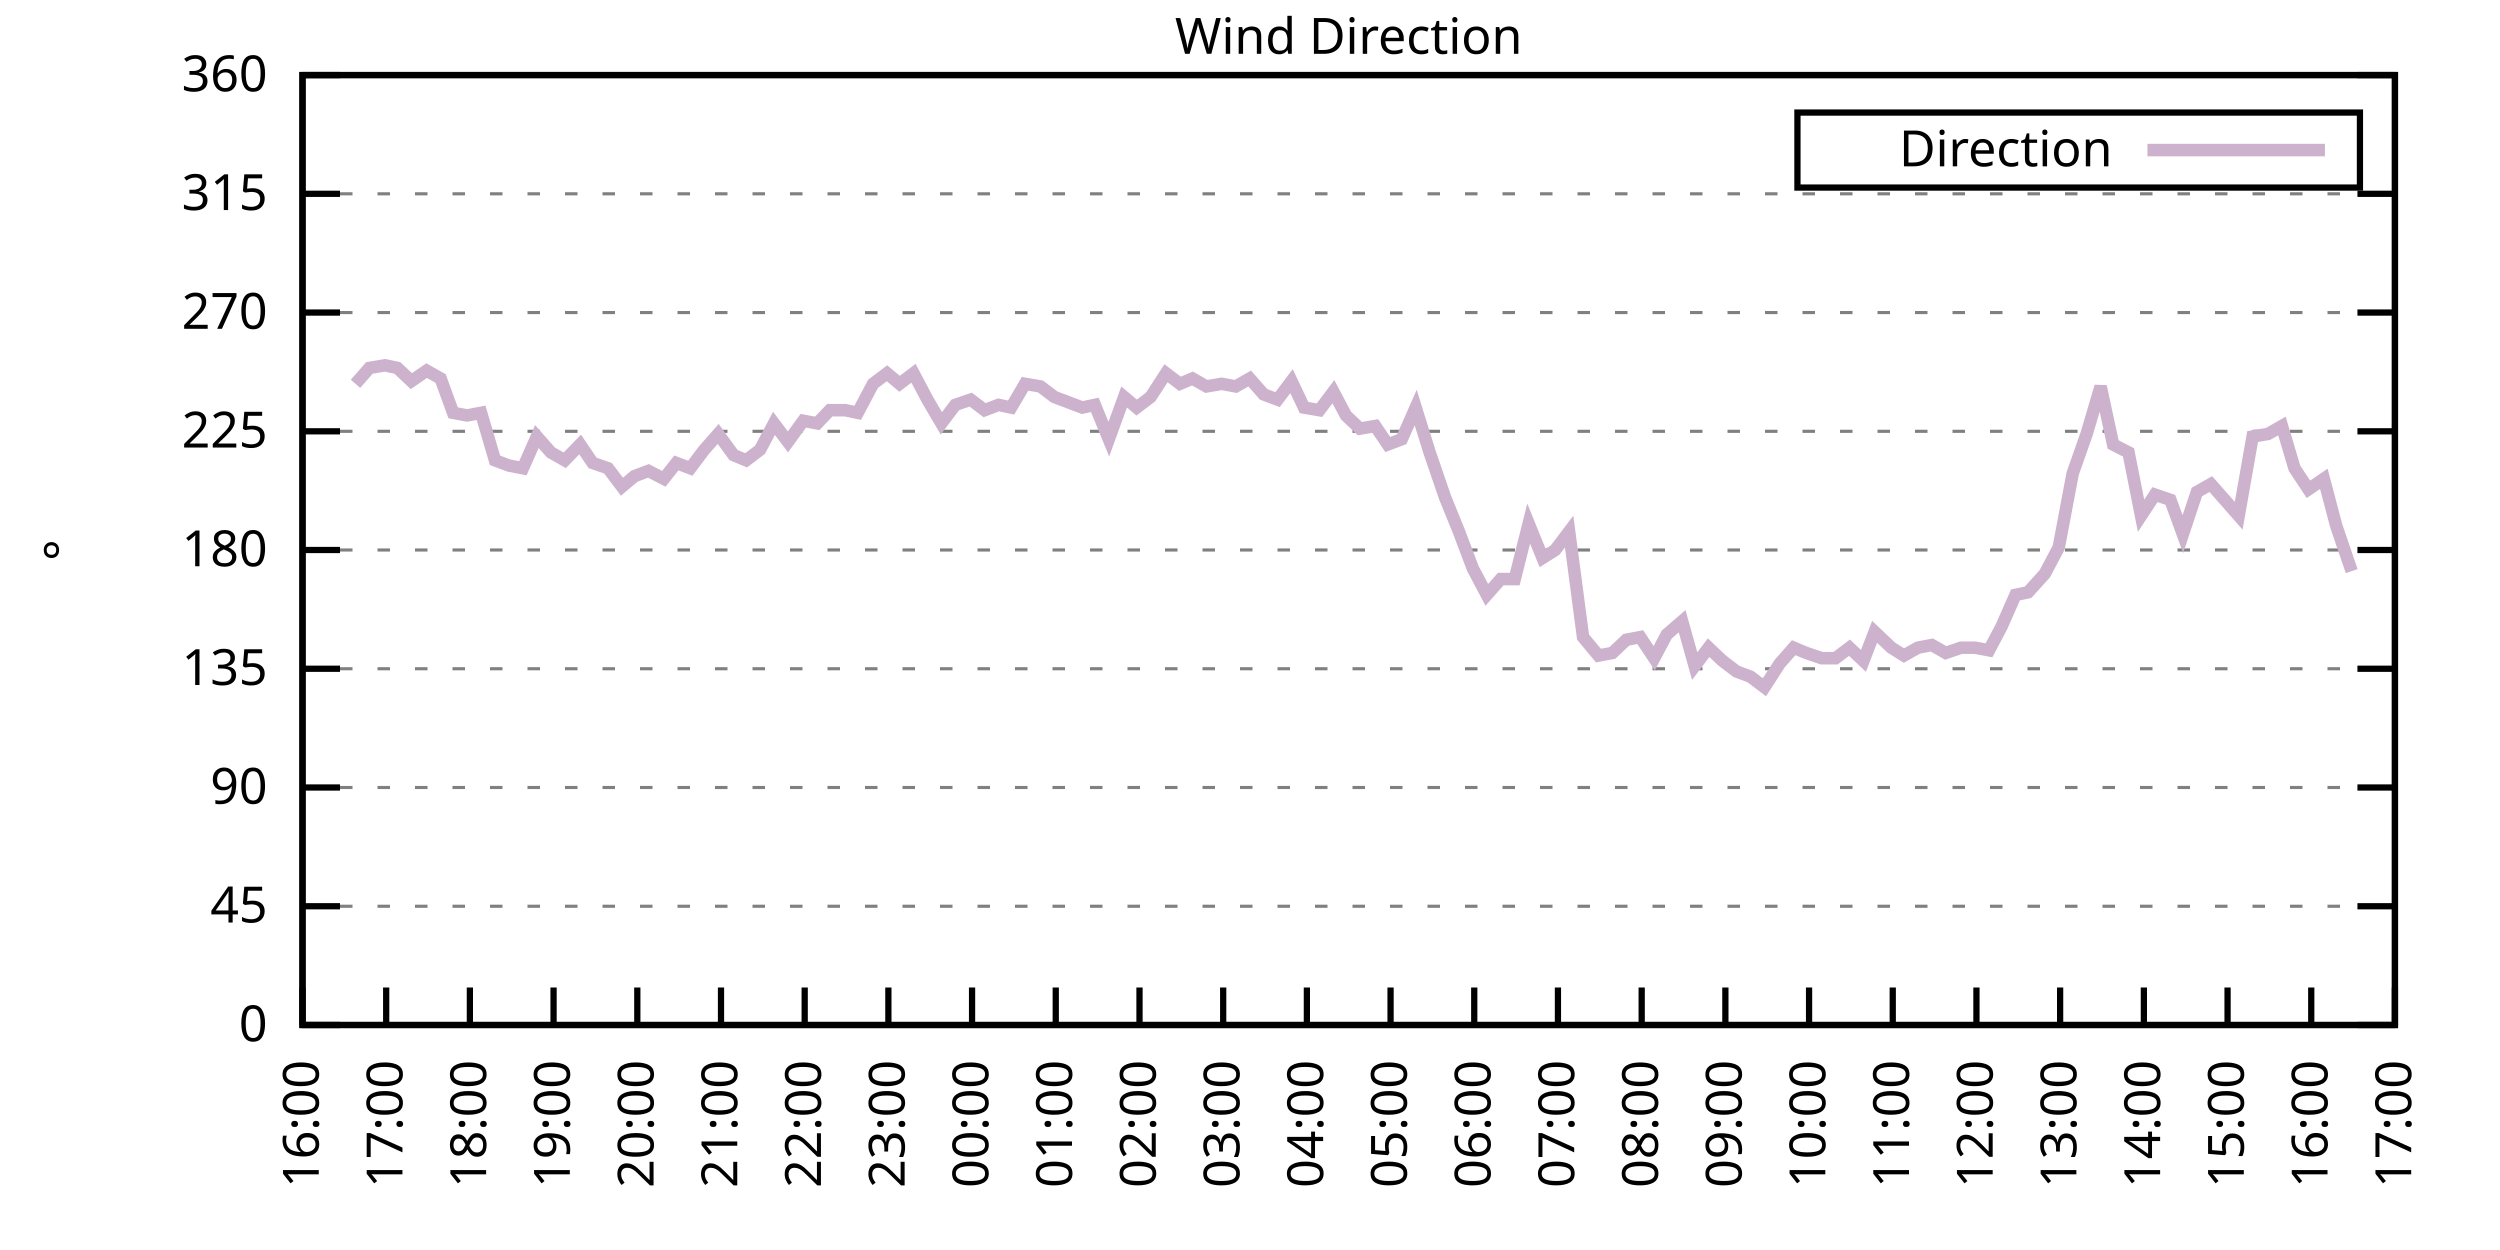
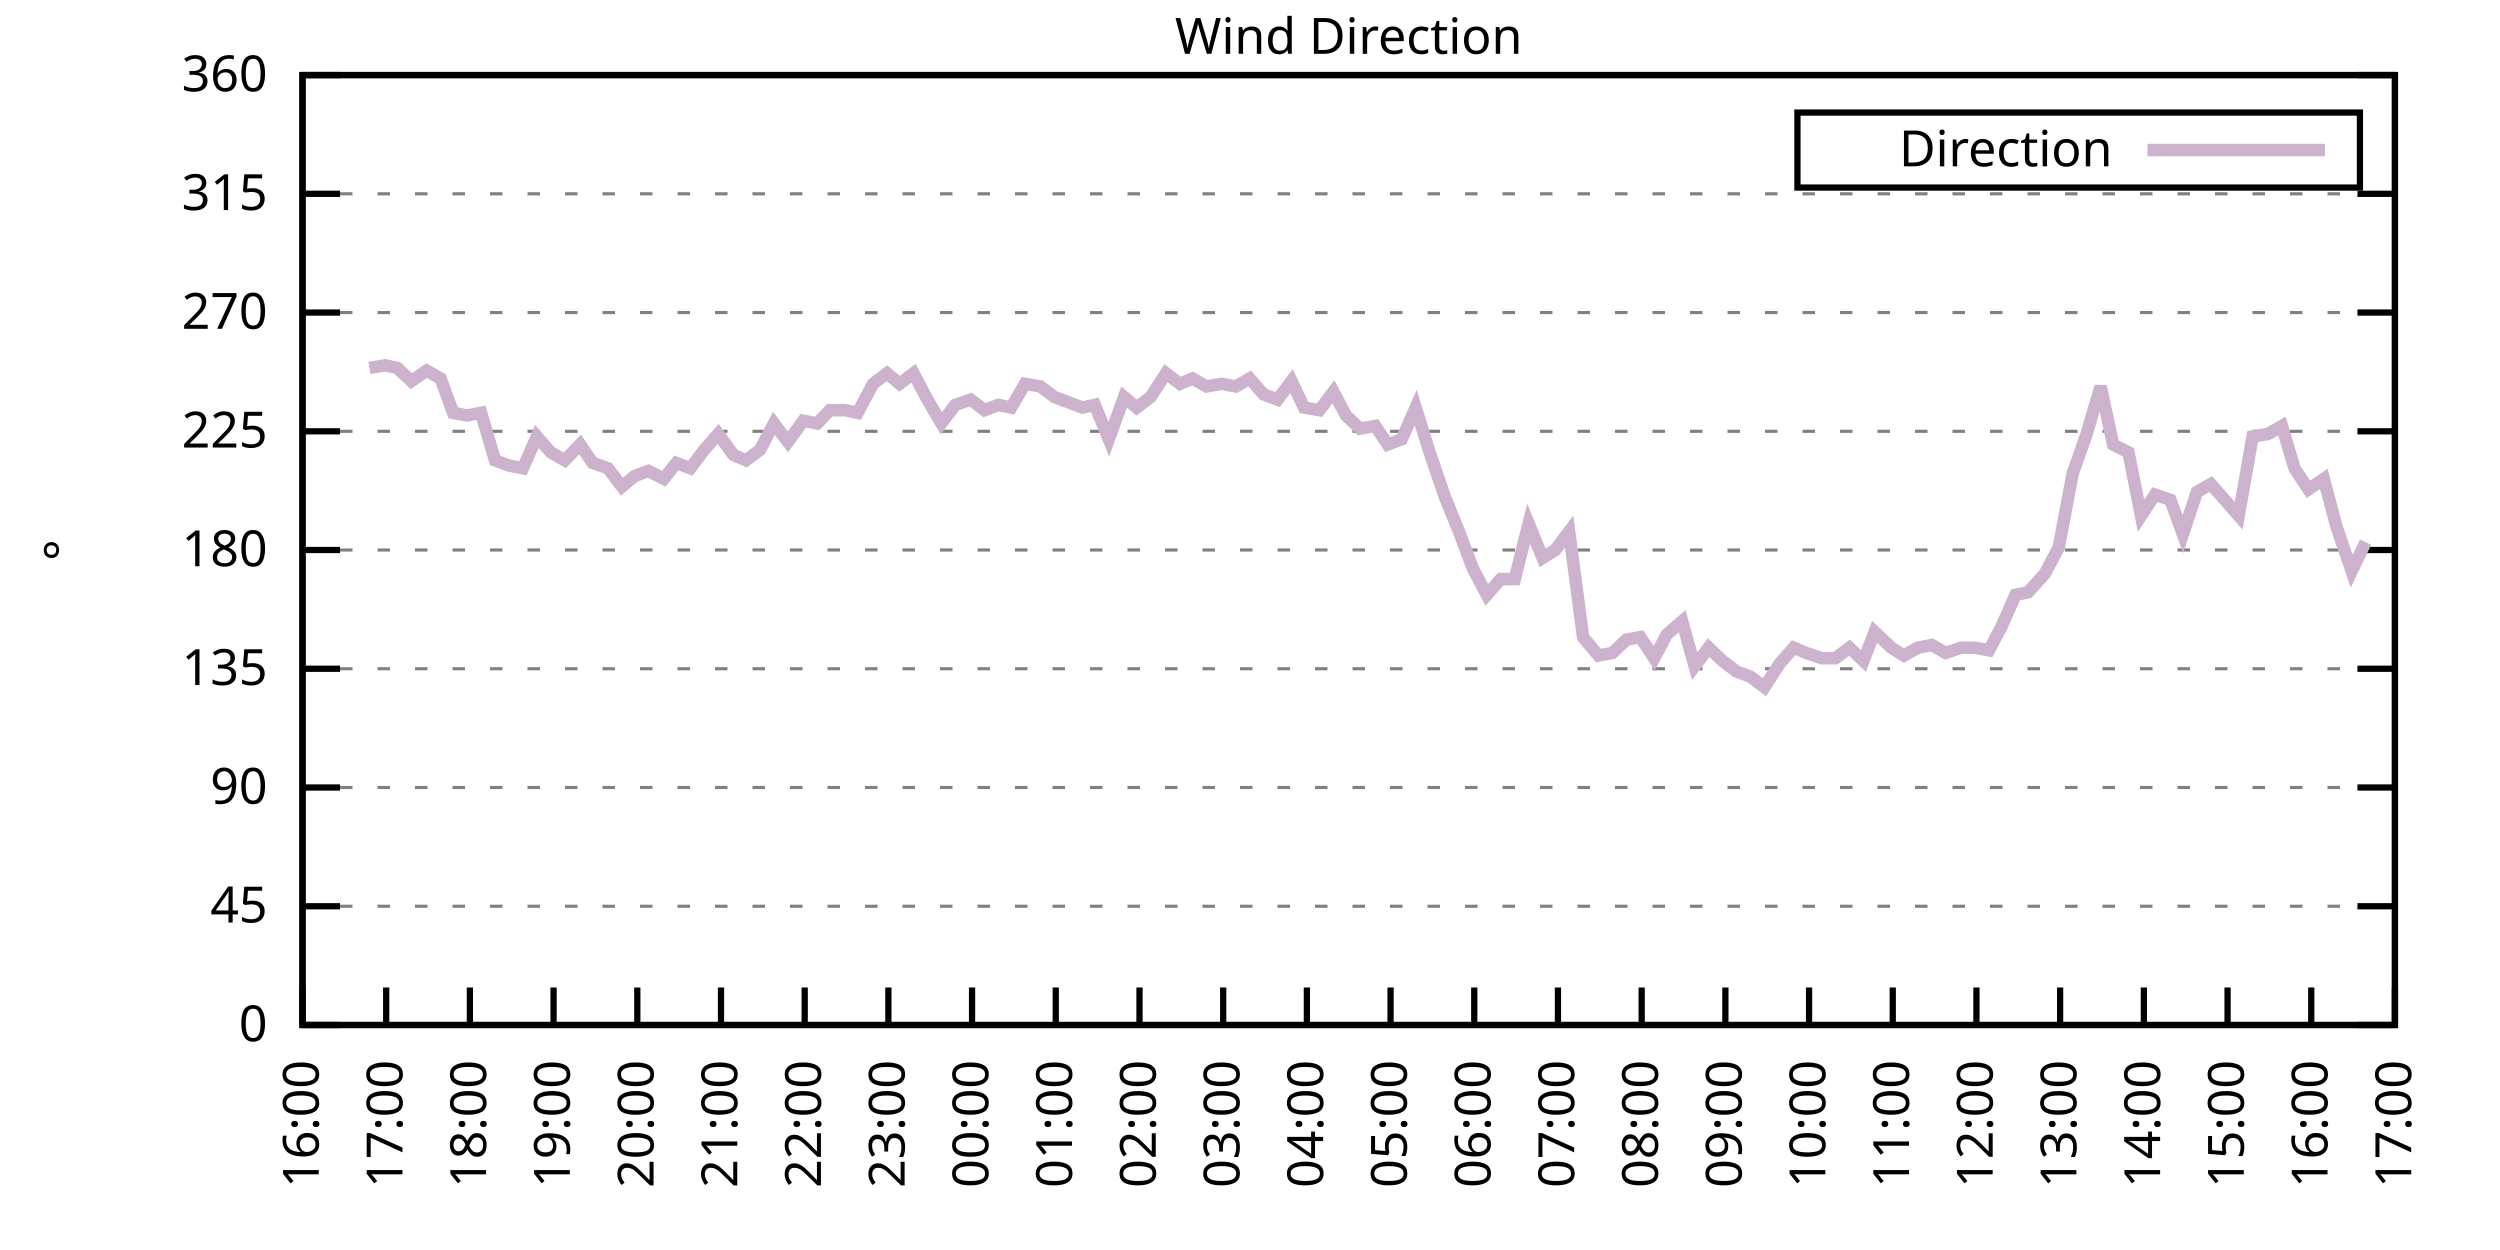
<svg xmlns="http://www.w3.org/2000/svg" xmlns:xlink="http://www.w3.org/1999/xlink" width="400" height="200" viewBox="0 0 400 200">
  <g id="gnuplot_canvas">
    <rect x="0" y="0" width="400" height="200" fill="none" />
    <defs>
      <circle id="gpDot" r="0.5" stroke-width="0.5" stroke="currentColor" />
      <path id="gpPt0" stroke-width="0.333" stroke="currentColor" d="M-1,0 h2 M0,-1 v2" />
      <path id="gpPt1" stroke-width="0.333" stroke="currentColor" d="M-1,-1 L1,1 M1,-1 L-1,1" />
      <path id="gpPt2" stroke-width="0.333" stroke="currentColor" d="M-1,0 L1,0 M0,-1 L0,1 M-1,-1 L1,1 M-1,1 L1,-1" />
      <rect id="gpPt3" stroke-width="0.333" stroke="currentColor" x="-1" y="-1" width="2" height="2" />
      <rect id="gpPt4" stroke-width="0.333" stroke="currentColor" fill="currentColor" x="-1" y="-1" width="2" height="2" />
      <circle id="gpPt5" stroke-width="0.333" stroke="currentColor" cx="0" cy="0" r="1" />
      <use xlink:href="#gpPt5" id="gpPt6" fill="currentColor" stroke="none" />
      <path id="gpPt7" stroke-width="0.333" stroke="currentColor" d="M0,-1.33 L-1.33,0.67 L1.33,0.67 z" />
      <use xlink:href="#gpPt7" id="gpPt8" fill="currentColor" stroke="none" />
      <use xlink:href="#gpPt7" id="gpPt9" stroke="currentColor" transform="rotate(180)" />
      <use xlink:href="#gpPt9" id="gpPt10" fill="currentColor" stroke="none" />
      <use xlink:href="#gpPt3" id="gpPt11" stroke="currentColor" transform="rotate(45)" />
      <use xlink:href="#gpPt11" id="gpPt12" fill="currentColor" stroke="none" />
      <path id="gpPt13" stroke-width="0.333" stroke="currentColor" d="M0,1.330 L1.265,0.411 L0.782,-1.067 L-0.782,-1.076 L-1.265,0.411 z" />
      <use xlink:href="#gpPt13" id="gpPt14" fill="currentColor" stroke="none" />
      <filter id="textbox" filterUnits="objectBoundingBox" x="0" y="0" height="1" width="1">
        <feFlood flood-color="white" flood-opacity="1" result="bgnd" />
        <feComposite in="SourceGraphic" in2="bgnd" operator="atop" />
      </filter>
      <filter id="greybox" filterUnits="objectBoundingBox" x="0" y="0" height="1" width="1">
        <feFlood flood-color="lightgrey" flood-opacity="1" result="grey" />
        <feComposite in="SourceGraphic" in2="grey" operator="atop" />
      </filter>
    </defs>
    <g fill="none" color="white" stroke="currentColor" stroke-width="1.00" stroke-linecap="butt" stroke-linejoin="miter">
</g>
    <g fill="none" color="black" stroke="currentColor" stroke-width="1.00" stroke-linecap="butt" stroke-linejoin="miter">
      <g stroke="none" shape-rendering="crispEdges">
        <polygon fill="rgb(255, 255, 255)" points="48.40,164.00 383.18,164.00 383.18,12.02 48.40,12.02 " />
      </g>
    </g>
    <g fill="none" color="black" stroke="currentColor" stroke-width="1.00" stroke-linecap="butt" stroke-linejoin="miter">
</g>
    <g fill="none" color="black" stroke="black" stroke-width="0.50" stroke-linecap="butt" stroke-linejoin="miter">
</g>
    <g fill="none" color="gray" stroke="currentColor" stroke-width="0.50" stroke-linecap="butt" stroke-linejoin="miter">
      <path stroke="gray" stroke-dasharray="2,4" class="gridline" d="M48.40,164.00 L383.19,164.00  " />
    </g>
    <g fill="none" color="gray" stroke="gray" stroke-width="1.00" stroke-linecap="butt" stroke-linejoin="miter">
</g>
    <g fill="none" color="black" stroke="currentColor" stroke-width="1.00" stroke-linecap="butt" stroke-linejoin="miter">
      <path stroke="black" d="M48.40,164.00 L54.40,164.00 M383.19,164.00 L377.19,164.00  " />
      <g transform="translate(42.80,166.60)" stroke="none" fill="black" font-family="Sans" font-size="8.00" text-anchor="end">
        <text>
          <tspan font-family="Sans"> 0</tspan>
        </text>
      </g>
    </g>
    <g fill="none" color="black" stroke="currentColor" stroke-width="1.00" stroke-linecap="butt" stroke-linejoin="miter">
</g>
    <g fill="none" color="black" stroke="black" stroke-width="0.50" stroke-linecap="butt" stroke-linejoin="miter">
</g>
    <g fill="none" color="gray" stroke="currentColor" stroke-width="0.50" stroke-linecap="butt" stroke-linejoin="miter">
      <path stroke="gray" stroke-dasharray="2,4" class="gridline" d="M48.40,145.00 L383.19,145.00  " />
    </g>
    <g fill="none" color="gray" stroke="gray" stroke-width="1.00" stroke-linecap="butt" stroke-linejoin="miter">
</g>
    <g fill="none" color="black" stroke="currentColor" stroke-width="1.00" stroke-linecap="butt" stroke-linejoin="miter">
      <path stroke="black" d="M48.40,145.00 L54.40,145.00 M383.19,145.00 L377.19,145.00  " />
      <g transform="translate(42.80,147.60)" stroke="none" fill="black" font-family="Sans" font-size="8.00" text-anchor="end">
        <text>
          <tspan font-family="Sans"> 45</tspan>
        </text>
      </g>
    </g>
    <g fill="none" color="black" stroke="currentColor" stroke-width="1.00" stroke-linecap="butt" stroke-linejoin="miter">
</g>
    <g fill="none" color="black" stroke="black" stroke-width="0.50" stroke-linecap="butt" stroke-linejoin="miter">
</g>
    <g fill="none" color="gray" stroke="currentColor" stroke-width="0.50" stroke-linecap="butt" stroke-linejoin="miter">
      <path stroke="gray" stroke-dasharray="2,4" class="gridline" d="M48.40,126.00 L383.19,126.00  " />
    </g>
    <g fill="none" color="gray" stroke="gray" stroke-width="1.00" stroke-linecap="butt" stroke-linejoin="miter">
</g>
    <g fill="none" color="black" stroke="currentColor" stroke-width="1.00" stroke-linecap="butt" stroke-linejoin="miter">
      <path stroke="black" d="M48.40,126.00 L54.40,126.00 M383.19,126.00 L377.19,126.00  " />
      <g transform="translate(42.80,128.60)" stroke="none" fill="black" font-family="Sans" font-size="8.00" text-anchor="end">
        <text>
          <tspan font-family="Sans"> 90</tspan>
        </text>
      </g>
    </g>
    <g fill="none" color="black" stroke="currentColor" stroke-width="1.00" stroke-linecap="butt" stroke-linejoin="miter">
</g>
    <g fill="none" color="black" stroke="black" stroke-width="0.50" stroke-linecap="butt" stroke-linejoin="miter">
</g>
    <g fill="none" color="gray" stroke="currentColor" stroke-width="0.50" stroke-linecap="butt" stroke-linejoin="miter">
      <path stroke="gray" stroke-dasharray="2,4" class="gridline" d="M48.40,107.00 L383.19,107.00  " />
    </g>
    <g fill="none" color="gray" stroke="gray" stroke-width="1.00" stroke-linecap="butt" stroke-linejoin="miter">
</g>
    <g fill="none" color="black" stroke="currentColor" stroke-width="1.00" stroke-linecap="butt" stroke-linejoin="miter">
      <path stroke="black" d="M48.40,107.00 L54.40,107.00 M383.19,107.00 L377.19,107.00  " />
      <g transform="translate(42.80,109.60)" stroke="none" fill="black" font-family="Sans" font-size="8.00" text-anchor="end">
        <text>
          <tspan font-family="Sans"> 135</tspan>
        </text>
      </g>
    </g>
    <g fill="none" color="black" stroke="currentColor" stroke-width="1.00" stroke-linecap="butt" stroke-linejoin="miter">
</g>
    <g fill="none" color="black" stroke="black" stroke-width="0.50" stroke-linecap="butt" stroke-linejoin="miter">
</g>
    <g fill="none" color="gray" stroke="currentColor" stroke-width="0.50" stroke-linecap="butt" stroke-linejoin="miter">
      <path stroke="gray" stroke-dasharray="2,4" class="gridline" d="M48.40,88.00 L383.19,88.00  " />
    </g>
    <g fill="none" color="gray" stroke="gray" stroke-width="1.00" stroke-linecap="butt" stroke-linejoin="miter">
</g>
    <g fill="none" color="black" stroke="currentColor" stroke-width="1.00" stroke-linecap="butt" stroke-linejoin="miter">
      <path stroke="black" d="M48.40,88.00 L54.40,88.00 M383.19,88.00 L377.19,88.00  " />
      <g transform="translate(42.80,90.60)" stroke="none" fill="black" font-family="Sans" font-size="8.00" text-anchor="end">
        <text>
          <tspan font-family="Sans"> 180</tspan>
        </text>
      </g>
    </g>
    <g fill="none" color="black" stroke="currentColor" stroke-width="1.00" stroke-linecap="butt" stroke-linejoin="miter">
</g>
    <g fill="none" color="black" stroke="black" stroke-width="0.50" stroke-linecap="butt" stroke-linejoin="miter">
</g>
    <g fill="none" color="gray" stroke="currentColor" stroke-width="0.50" stroke-linecap="butt" stroke-linejoin="miter">
      <path stroke="gray" stroke-dasharray="2,4" class="gridline" d="M48.40,69.01 L383.19,69.01  " />
    </g>
    <g fill="none" color="gray" stroke="gray" stroke-width="1.00" stroke-linecap="butt" stroke-linejoin="miter">
</g>
    <g fill="none" color="black" stroke="currentColor" stroke-width="1.00" stroke-linecap="butt" stroke-linejoin="miter">
      <path stroke="black" d="M48.40,69.01 L54.40,69.01 M383.19,69.01 L377.19,69.01  " />
      <g transform="translate(42.80,71.61)" stroke="none" fill="black" font-family="Sans" font-size="8.00" text-anchor="end">
        <text>
          <tspan font-family="Sans"> 225</tspan>
        </text>
      </g>
    </g>
    <g fill="none" color="black" stroke="currentColor" stroke-width="1.00" stroke-linecap="butt" stroke-linejoin="miter">
</g>
    <g fill="none" color="black" stroke="black" stroke-width="0.50" stroke-linecap="butt" stroke-linejoin="miter">
</g>
    <g fill="none" color="gray" stroke="currentColor" stroke-width="0.50" stroke-linecap="butt" stroke-linejoin="miter">
      <path stroke="gray" stroke-dasharray="2,4" class="gridline" d="M48.40,50.01 L383.19,50.01  " />
    </g>
    <g fill="none" color="gray" stroke="gray" stroke-width="1.00" stroke-linecap="butt" stroke-linejoin="miter">
</g>
    <g fill="none" color="black" stroke="currentColor" stroke-width="1.00" stroke-linecap="butt" stroke-linejoin="miter">
      <path stroke="black" d="M48.40,50.01 L54.40,50.01 M383.19,50.01 L377.19,50.01  " />
      <g transform="translate(42.80,52.61)" stroke="none" fill="black" font-family="Sans" font-size="8.00" text-anchor="end">
        <text>
          <tspan font-family="Sans"> 270</tspan>
        </text>
      </g>
    </g>
    <g fill="none" color="black" stroke="currentColor" stroke-width="1.00" stroke-linecap="butt" stroke-linejoin="miter">
</g>
    <g fill="none" color="black" stroke="black" stroke-width="0.50" stroke-linecap="butt" stroke-linejoin="miter">
</g>
    <g fill="none" color="gray" stroke="currentColor" stroke-width="0.50" stroke-linecap="butt" stroke-linejoin="miter">
      <path stroke="gray" stroke-dasharray="2,4" class="gridline" d="M48.40,31.01 L383.19,31.01  " />
    </g>
    <g fill="none" color="gray" stroke="gray" stroke-width="1.00" stroke-linecap="butt" stroke-linejoin="miter">
</g>
    <g fill="none" color="black" stroke="currentColor" stroke-width="1.00" stroke-linecap="butt" stroke-linejoin="miter">
      <path stroke="black" d="M48.40,31.01 L54.40,31.01 M383.19,31.01 L377.19,31.01  " />
      <g transform="translate(42.80,33.61)" stroke="none" fill="black" font-family="Sans" font-size="8.00" text-anchor="end">
        <text>
          <tspan font-family="Sans"> 315</tspan>
        </text>
      </g>
    </g>
    <g fill="none" color="black" stroke="currentColor" stroke-width="1.00" stroke-linecap="butt" stroke-linejoin="miter">
</g>
    <g fill="none" color="black" stroke="black" stroke-width="0.50" stroke-linecap="butt" stroke-linejoin="miter">
</g>
    <g fill="none" color="gray" stroke="currentColor" stroke-width="0.50" stroke-linecap="butt" stroke-linejoin="miter">
      <path stroke="gray" stroke-dasharray="2,4" class="gridline" d="M48.40,12.01 L383.19,12.01  " />
    </g>
    <g fill="none" color="gray" stroke="gray" stroke-width="1.00" stroke-linecap="butt" stroke-linejoin="miter">
</g>
    <g fill="none" color="black" stroke="currentColor" stroke-width="1.00" stroke-linecap="butt" stroke-linejoin="miter">
      <path stroke="black" d="M48.40,12.01 L54.40,12.01 M383.19,12.01 L377.19,12.01  " />
      <g transform="translate(42.80,14.61)" stroke="none" fill="black" font-family="Sans" font-size="8.00" text-anchor="end">
        <text>
          <tspan font-family="Sans"> 360</tspan>
        </text>
      </g>
    </g>
    <g fill="none" color="black" stroke="currentColor" stroke-width="1.00" stroke-linecap="butt" stroke-linejoin="miter">
      <path stroke="black" d="M48.40,164.00 L48.40,158.00  " />
      <g transform="translate(51.00,169.60) rotate(270.00)" stroke="none" fill="black" font-family="Sans" font-size="8.00" text-anchor="end">
        <text>
          <tspan font-family="Sans">16:00</tspan>
        </text>
      </g>
    </g>
    <g fill="none" color="black" stroke="currentColor" stroke-width="1.00" stroke-linecap="butt" stroke-linejoin="miter">
      <path stroke="black" d="M61.79,164.00 L61.79,158.00  " />
      <g transform="translate(64.39,169.60) rotate(270.00)" stroke="none" fill="black" font-family="Sans" font-size="8.00" text-anchor="end">
        <text>
          <tspan font-family="Sans">17:00</tspan>
        </text>
      </g>
    </g>
    <g fill="none" color="black" stroke="currentColor" stroke-width="1.00" stroke-linecap="butt" stroke-linejoin="miter">
      <path stroke="black" d="M75.18,164.00 L75.18,158.00  " />
      <g transform="translate(77.78,169.60) rotate(270.00)" stroke="none" fill="black" font-family="Sans" font-size="8.00" text-anchor="end">
        <text>
          <tspan font-family="Sans">18:00</tspan>
        </text>
      </g>
    </g>
    <g fill="none" color="black" stroke="currentColor" stroke-width="1.00" stroke-linecap="butt" stroke-linejoin="miter">
      <path stroke="black" d="M88.57,164.00 L88.57,158.00  " />
      <g transform="translate(91.17,169.60) rotate(270.00)" stroke="none" fill="black" font-family="Sans" font-size="8.00" text-anchor="end">
        <text>
          <tspan font-family="Sans">19:00</tspan>
        </text>
      </g>
    </g>
    <g fill="none" color="black" stroke="currentColor" stroke-width="1.00" stroke-linecap="butt" stroke-linejoin="miter">
      <path stroke="black" d="M101.97,164.00 L101.97,158.00  " />
      <g transform="translate(104.57,169.60) rotate(270.00)" stroke="none" fill="black" font-family="Sans" font-size="8.00" text-anchor="end">
        <text>
          <tspan font-family="Sans">20:00</tspan>
        </text>
      </g>
    </g>
    <g fill="none" color="black" stroke="currentColor" stroke-width="1.00" stroke-linecap="butt" stroke-linejoin="miter">
      <path stroke="black" d="M115.36,164.00 L115.36,158.00  " />
      <g transform="translate(117.96,169.60) rotate(270.00)" stroke="none" fill="black" font-family="Sans" font-size="8.00" text-anchor="end">
        <text>
          <tspan font-family="Sans">21:00</tspan>
        </text>
      </g>
    </g>
    <g fill="none" color="black" stroke="currentColor" stroke-width="1.00" stroke-linecap="butt" stroke-linejoin="miter">
      <path stroke="black" d="M128.75,164.00 L128.75,158.00  " />
      <g transform="translate(131.35,169.60) rotate(270.00)" stroke="none" fill="black" font-family="Sans" font-size="8.00" text-anchor="end">
        <text>
          <tspan font-family="Sans">22:00</tspan>
        </text>
      </g>
    </g>
    <g fill="none" color="black" stroke="currentColor" stroke-width="1.00" stroke-linecap="butt" stroke-linejoin="miter">
      <path stroke="black" d="M142.14,164.00 L142.14,158.00  " />
      <g transform="translate(144.74,169.60) rotate(270.00)" stroke="none" fill="black" font-family="Sans" font-size="8.00" text-anchor="end">
        <text>
          <tspan font-family="Sans">23:00</tspan>
        </text>
      </g>
    </g>
    <g fill="none" color="black" stroke="currentColor" stroke-width="1.00" stroke-linecap="butt" stroke-linejoin="miter">
      <path stroke="black" d="M155.53,164.00 L155.53,158.00  " />
      <g transform="translate(158.13,169.60) rotate(270.00)" stroke="none" fill="black" font-family="Sans" font-size="8.00" text-anchor="end">
        <text>
          <tspan font-family="Sans">00:00</tspan>
        </text>
      </g>
    </g>
    <g fill="none" color="black" stroke="currentColor" stroke-width="1.00" stroke-linecap="butt" stroke-linejoin="miter">
      <path stroke="black" d="M168.92,164.00 L168.92,158.00  " />
      <g transform="translate(171.52,169.60) rotate(270.00)" stroke="none" fill="black" font-family="Sans" font-size="8.00" text-anchor="end">
        <text>
          <tspan font-family="Sans">01:00</tspan>
        </text>
      </g>
    </g>
    <g fill="none" color="black" stroke="currentColor" stroke-width="1.00" stroke-linecap="butt" stroke-linejoin="miter">
      <path stroke="black" d="M182.32,164.00 L182.32,158.00  " />
      <g transform="translate(184.92,169.60) rotate(270.00)" stroke="none" fill="black" font-family="Sans" font-size="8.00" text-anchor="end">
        <text>
          <tspan font-family="Sans">02:00</tspan>
        </text>
      </g>
    </g>
    <g fill="none" color="black" stroke="currentColor" stroke-width="1.00" stroke-linecap="butt" stroke-linejoin="miter">
      <path stroke="black" d="M195.71,164.00 L195.71,158.00  " />
      <g transform="translate(198.31,169.60) rotate(270.00)" stroke="none" fill="black" font-family="Sans" font-size="8.00" text-anchor="end">
        <text>
          <tspan font-family="Sans">03:00</tspan>
        </text>
      </g>
    </g>
    <g fill="none" color="black" stroke="currentColor" stroke-width="1.00" stroke-linecap="butt" stroke-linejoin="miter">
      <path stroke="black" d="M209.10,164.00 L209.10,158.00  " />
      <g transform="translate(211.70,169.60) rotate(270.00)" stroke="none" fill="black" font-family="Sans" font-size="8.00" text-anchor="end">
        <text>
          <tspan font-family="Sans">04:00</tspan>
        </text>
      </g>
    </g>
    <g fill="none" color="black" stroke="currentColor" stroke-width="1.00" stroke-linecap="butt" stroke-linejoin="miter">
      <path stroke="black" d="M222.49,164.00 L222.49,158.00  " />
      <g transform="translate(225.09,169.60) rotate(270.00)" stroke="none" fill="black" font-family="Sans" font-size="8.00" text-anchor="end">
        <text>
          <tspan font-family="Sans">05:00</tspan>
        </text>
      </g>
    </g>
    <g fill="none" color="black" stroke="currentColor" stroke-width="1.00" stroke-linecap="butt" stroke-linejoin="miter">
      <path stroke="black" d="M235.88,164.00 L235.88,158.00  " />
      <g transform="translate(238.48,169.60) rotate(270.00)" stroke="none" fill="black" font-family="Sans" font-size="8.00" text-anchor="end">
        <text>
          <tspan font-family="Sans">06:00</tspan>
        </text>
      </g>
    </g>
    <g fill="none" color="black" stroke="currentColor" stroke-width="1.00" stroke-linecap="butt" stroke-linejoin="miter">
      <path stroke="black" d="M249.27,164.00 L249.27,158.00  " />
      <g transform="translate(251.87,169.60) rotate(270.00)" stroke="none" fill="black" font-family="Sans" font-size="8.00" text-anchor="end">
        <text>
          <tspan font-family="Sans">07:00</tspan>
        </text>
      </g>
    </g>
    <g fill="none" color="black" stroke="currentColor" stroke-width="1.00" stroke-linecap="butt" stroke-linejoin="miter">
      <path stroke="black" d="M262.67,164.00 L262.67,158.00  " />
      <g transform="translate(265.27,169.60) rotate(270.00)" stroke="none" fill="black" font-family="Sans" font-size="8.00" text-anchor="end">
        <text>
          <tspan font-family="Sans">08:00</tspan>
        </text>
      </g>
    </g>
    <g fill="none" color="black" stroke="currentColor" stroke-width="1.00" stroke-linecap="butt" stroke-linejoin="miter">
      <path stroke="black" d="M276.06,164.00 L276.06,158.00  " />
      <g transform="translate(278.66,169.60) rotate(270.00)" stroke="none" fill="black" font-family="Sans" font-size="8.00" text-anchor="end">
        <text>
          <tspan font-family="Sans">09:00</tspan>
        </text>
      </g>
    </g>
    <g fill="none" color="black" stroke="currentColor" stroke-width="1.00" stroke-linecap="butt" stroke-linejoin="miter">
      <path stroke="black" d="M289.45,164.00 L289.45,158.00  " />
      <g transform="translate(292.05,169.60) rotate(270.00)" stroke="none" fill="black" font-family="Sans" font-size="8.00" text-anchor="end">
        <text>
          <tspan font-family="Sans">10:00</tspan>
        </text>
      </g>
    </g>
    <g fill="none" color="black" stroke="currentColor" stroke-width="1.00" stroke-linecap="butt" stroke-linejoin="miter">
      <path stroke="black" d="M302.84,164.00 L302.84,158.00  " />
      <g transform="translate(305.44,169.60) rotate(270.00)" stroke="none" fill="black" font-family="Sans" font-size="8.00" text-anchor="end">
        <text>
          <tspan font-family="Sans">11:00</tspan>
        </text>
      </g>
    </g>
    <g fill="none" color="black" stroke="currentColor" stroke-width="1.00" stroke-linecap="butt" stroke-linejoin="miter">
      <path stroke="black" d="M316.23,164.00 L316.23,158.00  " />
      <g transform="translate(318.83,169.60) rotate(270.00)" stroke="none" fill="black" font-family="Sans" font-size="8.00" text-anchor="end">
        <text>
          <tspan font-family="Sans">12:00</tspan>
        </text>
      </g>
    </g>
    <g fill="none" color="black" stroke="currentColor" stroke-width="1.00" stroke-linecap="butt" stroke-linejoin="miter">
      <path stroke="black" d="M329.62,164.00 L329.62,158.00  " />
      <g transform="translate(332.22,169.60) rotate(270.00)" stroke="none" fill="black" font-family="Sans" font-size="8.00" text-anchor="end">
        <text>
          <tspan font-family="Sans">13:00</tspan>
        </text>
      </g>
    </g>
    <g fill="none" color="black" stroke="currentColor" stroke-width="1.00" stroke-linecap="butt" stroke-linejoin="miter">
      <path stroke="black" d="M343.02,164.00 L343.02,158.00  " />
      <g transform="translate(345.62,169.60) rotate(270.00)" stroke="none" fill="black" font-family="Sans" font-size="8.00" text-anchor="end">
        <text>
          <tspan font-family="Sans">14:00</tspan>
        </text>
      </g>
    </g>
    <g fill="none" color="black" stroke="currentColor" stroke-width="1.00" stroke-linecap="butt" stroke-linejoin="miter">
      <path stroke="black" d="M356.41,164.00 L356.41,158.00  " />
      <g transform="translate(359.01,169.60) rotate(270.00)" stroke="none" fill="black" font-family="Sans" font-size="8.00" text-anchor="end">
        <text>
          <tspan font-family="Sans">15:00</tspan>
        </text>
      </g>
    </g>
    <g fill="none" color="black" stroke="currentColor" stroke-width="1.00" stroke-linecap="butt" stroke-linejoin="miter">
      <path stroke="black" d="M369.80,164.00 L369.80,158.00  " />
      <g transform="translate(372.40,169.60) rotate(270.00)" stroke="none" fill="black" font-family="Sans" font-size="8.00" text-anchor="end">
        <text>
          <tspan font-family="Sans">16:00</tspan>
        </text>
      </g>
    </g>
    <g fill="none" color="black" stroke="currentColor" stroke-width="1.00" stroke-linecap="butt" stroke-linejoin="miter">
      <path stroke="black" d="M383.19,164.00 L383.19,158.00  " />
      <g transform="translate(385.79,169.60) rotate(270.00)" stroke="none" fill="black" font-family="Sans" font-size="8.00" text-anchor="end">
        <text>
          <tspan font-family="Sans">17:00</tspan>
        </text>
      </g>
    </g>
    <g fill="none" color="black" stroke="currentColor" stroke-width="1.00" stroke-linecap="butt" stroke-linejoin="miter">
</g>
    <g fill="none" color="black" stroke="currentColor" stroke-width="1.00" stroke-linecap="butt" stroke-linejoin="miter">
      <path stroke="black" d="M48.40,12.01 L48.40,164.00 L383.19,164.00 L383.19,12.01 L48.40,12.01 Z  " />
    </g>
    <g fill="none" color="black" stroke="currentColor" stroke-width="1.00" stroke-linecap="butt" stroke-linejoin="miter">
</g>
    <g fill="none" color="black" stroke="currentColor" stroke-width="1.00" stroke-linecap="butt" stroke-linejoin="miter">
      <path stroke="black" d="M287.59,30.01 L287.59,18.01 L377.59,18.01 L377.59,30.01 L287.59,30.01 Z  " />
    </g>
    <g id="Wind_direction_plot_1">
      <g fill="none" color="white" stroke="black" stroke-width="2.00" stroke-linecap="butt" stroke-linejoin="miter">
</g>
      <g fill="none" color="black" stroke="currentColor" stroke-width="2.00" stroke-linecap="butt" stroke-linejoin="miter">
        <g transform="translate(337.99,26.61)" stroke="none" fill="black" font-family="Sans" font-size="8.00" text-anchor="end">
          <text>
            <tspan font-family="Sans">Direction</tspan>
          </text>
        </g>
      </g>
      <g fill="none" color="black" stroke="currentColor" stroke-width="2.00" stroke-linecap="butt" stroke-linejoin="miter">
-         <path stroke="rgb(204, 178, 204)" d="M343.59,24.01 L371.99,24.01 M56.88,61.41 L59.11,58.87 L61.57,58.45 L63.58,58.87 L65.81,60.98 L68.26,59.30   L70.50,60.56 L72.50,66.05 L74.74,66.47 L76.97,66.05 L79.20,73.65 L81.43,74.49 L83.66,74.92 L85.90,69.85   L88.13,72.38 L90.36,73.65 L92.82,71.12 L94.82,74.07 L97.28,74.92 L99.51,77.87 L101.52,76.18 L103.75,75.34   L106.21,76.61 L108.22,74.07 L110.45,74.92 L112.68,71.96 L114.91,69.43 L117.37,72.81 L119.38,73.65 L121.61,71.96   L123.84,67.74 L126.07,70.70 L128.53,67.32 L130.76,67.74 L132.77,65.63 L135.22,65.63 L137.23,66.05 L139.69,61.41   L141.92,59.72 L143.93,61.41 L146.16,59.72 L148.39,63.94 L150.62,67.74 L152.85,64.78 L155.31,63.94 L157.54,65.63   L159.77,64.78 L161.78,65.21 L164.01,61.41 L166.47,61.83 L168.70,63.52 L170.93,64.36 L173.17,65.21 L175.17,64.78   L177.41,70.27 L179.86,63.52 L181.87,65.21 L184.10,63.52 L186.56,59.72 L188.79,61.41 L190.80,60.56 L193.03,61.83   L195.48,61.41 L197.72,61.83 L199.95,60.56 L202.18,63.10 L204.41,63.94 L206.64,60.98 L208.65,65.21 L211.11,65.63   L213.34,62.67 L215.35,66.47 L217.58,68.58 L220.04,68.16 L222.04,71.12 L224.28,70.27 L226.51,65.21 L228.74,72.38   L231.20,79.56 L233.43,85.05 L235.66,90.96 L237.89,95.18 L240.12,92.65 L242.36,92.65 L244.59,83.78 L246.82,89.27   L248.83,88.00 L251.06,85.05 L253.29,101.94 L255.75,104.89 L257.98,104.47 L260.21,102.36 L262.44,101.94 L264.67,105.31   L266.68,101.52 L269.14,99.40 L271.15,106.58 L273.38,103.63 L275.61,105.74 L277.84,107.43 L280.07,108.27 L282.31,109.96   L284.76,106.16 L286.99,103.63 L289.00,104.47 L291.46,105.31 L293.69,105.31 L295.92,103.63 L298.15,105.74 L299.94,101.09   L302.62,103.63 L304.63,104.89 L306.86,103.63 L309.09,103.20 L311.32,104.47 L313.78,103.63 L316.01,103.63 L318.24,104.05   L320.25,100.25 L322.48,95.18 L324.49,94.76 L327.17,91.80 L329.40,87.58 L331.63,75.76 L333.86,69.43 L336.10,61.83   L338.10,71.12 L340.56,72.38 L342.57,82.52 L344.80,79.14 L347.26,79.98 L349.26,85.47 L351.50,78.72 L353.73,77.45   L355.96,79.98 L358.19,82.52 L360.42,69.85 L362.88,69.43 L365.11,68.16 L367.12,74.92 L369.35,78.29 L371.81,76.61   L373.82,84.21 L376.27,91.38  " />
+         <path stroke="rgb(204, 178, 204)" d="M343.59,24.01 L371.99,24.01 M59.11,58.87 L61.57,58.45 L63.58,58.87 L65.81,60.98 L68.26,59.30 L70.50,60.56   L72.50,66.05 L74.74,66.47 L76.97,66.05 L79.20,73.65 L81.43,74.49 L83.66,74.92 L85.90,69.85 L88.13,72.38   L90.36,73.65 L92.82,71.12 L94.82,74.07 L97.28,74.92 L99.51,77.87 L101.52,76.18 L103.75,75.34 L106.21,76.61   L108.22,74.07 L110.45,74.92 L112.68,71.96 L114.91,69.43 L117.37,72.81 L119.38,73.65 L121.61,71.96 L123.84,67.74   L126.07,70.70 L128.53,67.32 L130.76,67.74 L132.77,65.63 L135.22,65.63 L137.23,66.05 L139.69,61.41 L141.92,59.72   L143.93,61.41 L146.16,59.72 L148.39,63.94 L150.62,67.74 L152.85,64.78 L155.31,63.94 L157.54,65.63 L159.77,64.78   L161.78,65.21 L164.01,61.41 L166.47,61.83 L168.70,63.52 L170.93,64.36 L173.17,65.21 L175.17,64.78 L177.41,70.27   L179.86,63.52 L181.87,65.21 L184.10,63.52 L186.56,59.72 L188.79,61.41 L190.80,60.56 L193.03,61.83 L195.48,61.41   L197.72,61.83 L199.95,60.56 L202.18,63.10 L204.41,63.94 L206.64,60.98 L208.65,65.21 L211.11,65.63 L213.34,62.67   L215.35,66.47 L217.58,68.58 L220.04,68.16 L222.04,71.12 L224.28,70.27 L226.51,65.21 L228.74,72.38 L231.20,79.56   L233.43,85.05 L235.66,90.96 L237.89,95.18 L240.12,92.65 L242.36,92.65 L244.59,83.78 L246.82,89.27 L248.83,88.00   L251.06,85.05 L253.29,101.94 L255.75,104.89 L257.98,104.47 L260.21,102.36 L262.44,101.94 L264.67,105.31 L266.68,101.52   L269.14,99.40 L271.15,106.58 L273.38,103.63 L275.61,105.74 L277.84,107.43 L280.07,108.27 L282.31,109.96 L284.76,106.16   L286.99,103.63 L289.00,104.47 L291.46,105.31 L293.69,105.31 L295.92,103.63 L298.15,105.74 L299.94,101.09 L302.62,103.63   L304.63,104.89 L306.86,103.63 L309.09,103.20 L311.32,104.47 L313.78,103.63 L316.01,103.63 L318.24,104.05 L320.25,100.25   L322.48,95.18 L324.49,94.76 L327.17,91.80 L329.40,87.58 L331.63,75.76 L333.86,69.43 L336.10,61.83 L338.10,71.12   L340.56,72.38 L342.57,82.52 L344.80,79.14 L347.26,79.98 L349.26,85.47 L351.50,78.72 L353.73,77.45 L355.96,79.98   L358.19,82.52 L360.42,69.85 L362.88,69.43 L365.11,68.16 L367.12,74.92 L369.35,78.29 L371.81,76.61 L373.82,84.21   L376.27,91.38 L378.50,86.74  " />
      </g>
    </g>
    <g fill="none" color="black" stroke="currentColor" stroke-width="2.00" stroke-linecap="butt" stroke-linejoin="miter">
</g>
    <g fill="none" color="black" stroke="black" stroke-width="1.00" stroke-linecap="butt" stroke-linejoin="miter">
</g>
    <g fill="none" color="black" stroke="currentColor" stroke-width="1.00" stroke-linecap="butt" stroke-linejoin="miter">
      <path stroke="black" d="M48.40,12.01 L48.40,164.00 L383.19,164.00 L383.19,12.01 L48.40,12.01 Z  " />
      <g transform="translate(12.80,88.01) rotate(270.00)" stroke="none" fill="black" font-family="Sans" font-size="8.00" text-anchor="middle">
        <text>
          <tspan font-family="Sans">°</tspan>
        </text>
      </g>
    </g>
    <g fill="none" color="black" stroke="currentColor" stroke-width="1.00" stroke-linecap="butt" stroke-linejoin="miter">
</g>
    <g fill="none" color="black" stroke="currentColor" stroke-width="1.00" stroke-linecap="butt" stroke-linejoin="miter">
      <g transform="translate(215.79,8.61)" stroke="none" fill="black" font-family="Sans" font-size="8.00" text-anchor="middle">
        <text>
          <tspan font-family="Sans">Wind Direction</tspan>
        </text>
      </g>
    </g>
    <g fill="none" color="black" stroke="currentColor" stroke-width="1.00" stroke-linecap="butt" stroke-linejoin="miter">
</g>
  </g>
</svg>
